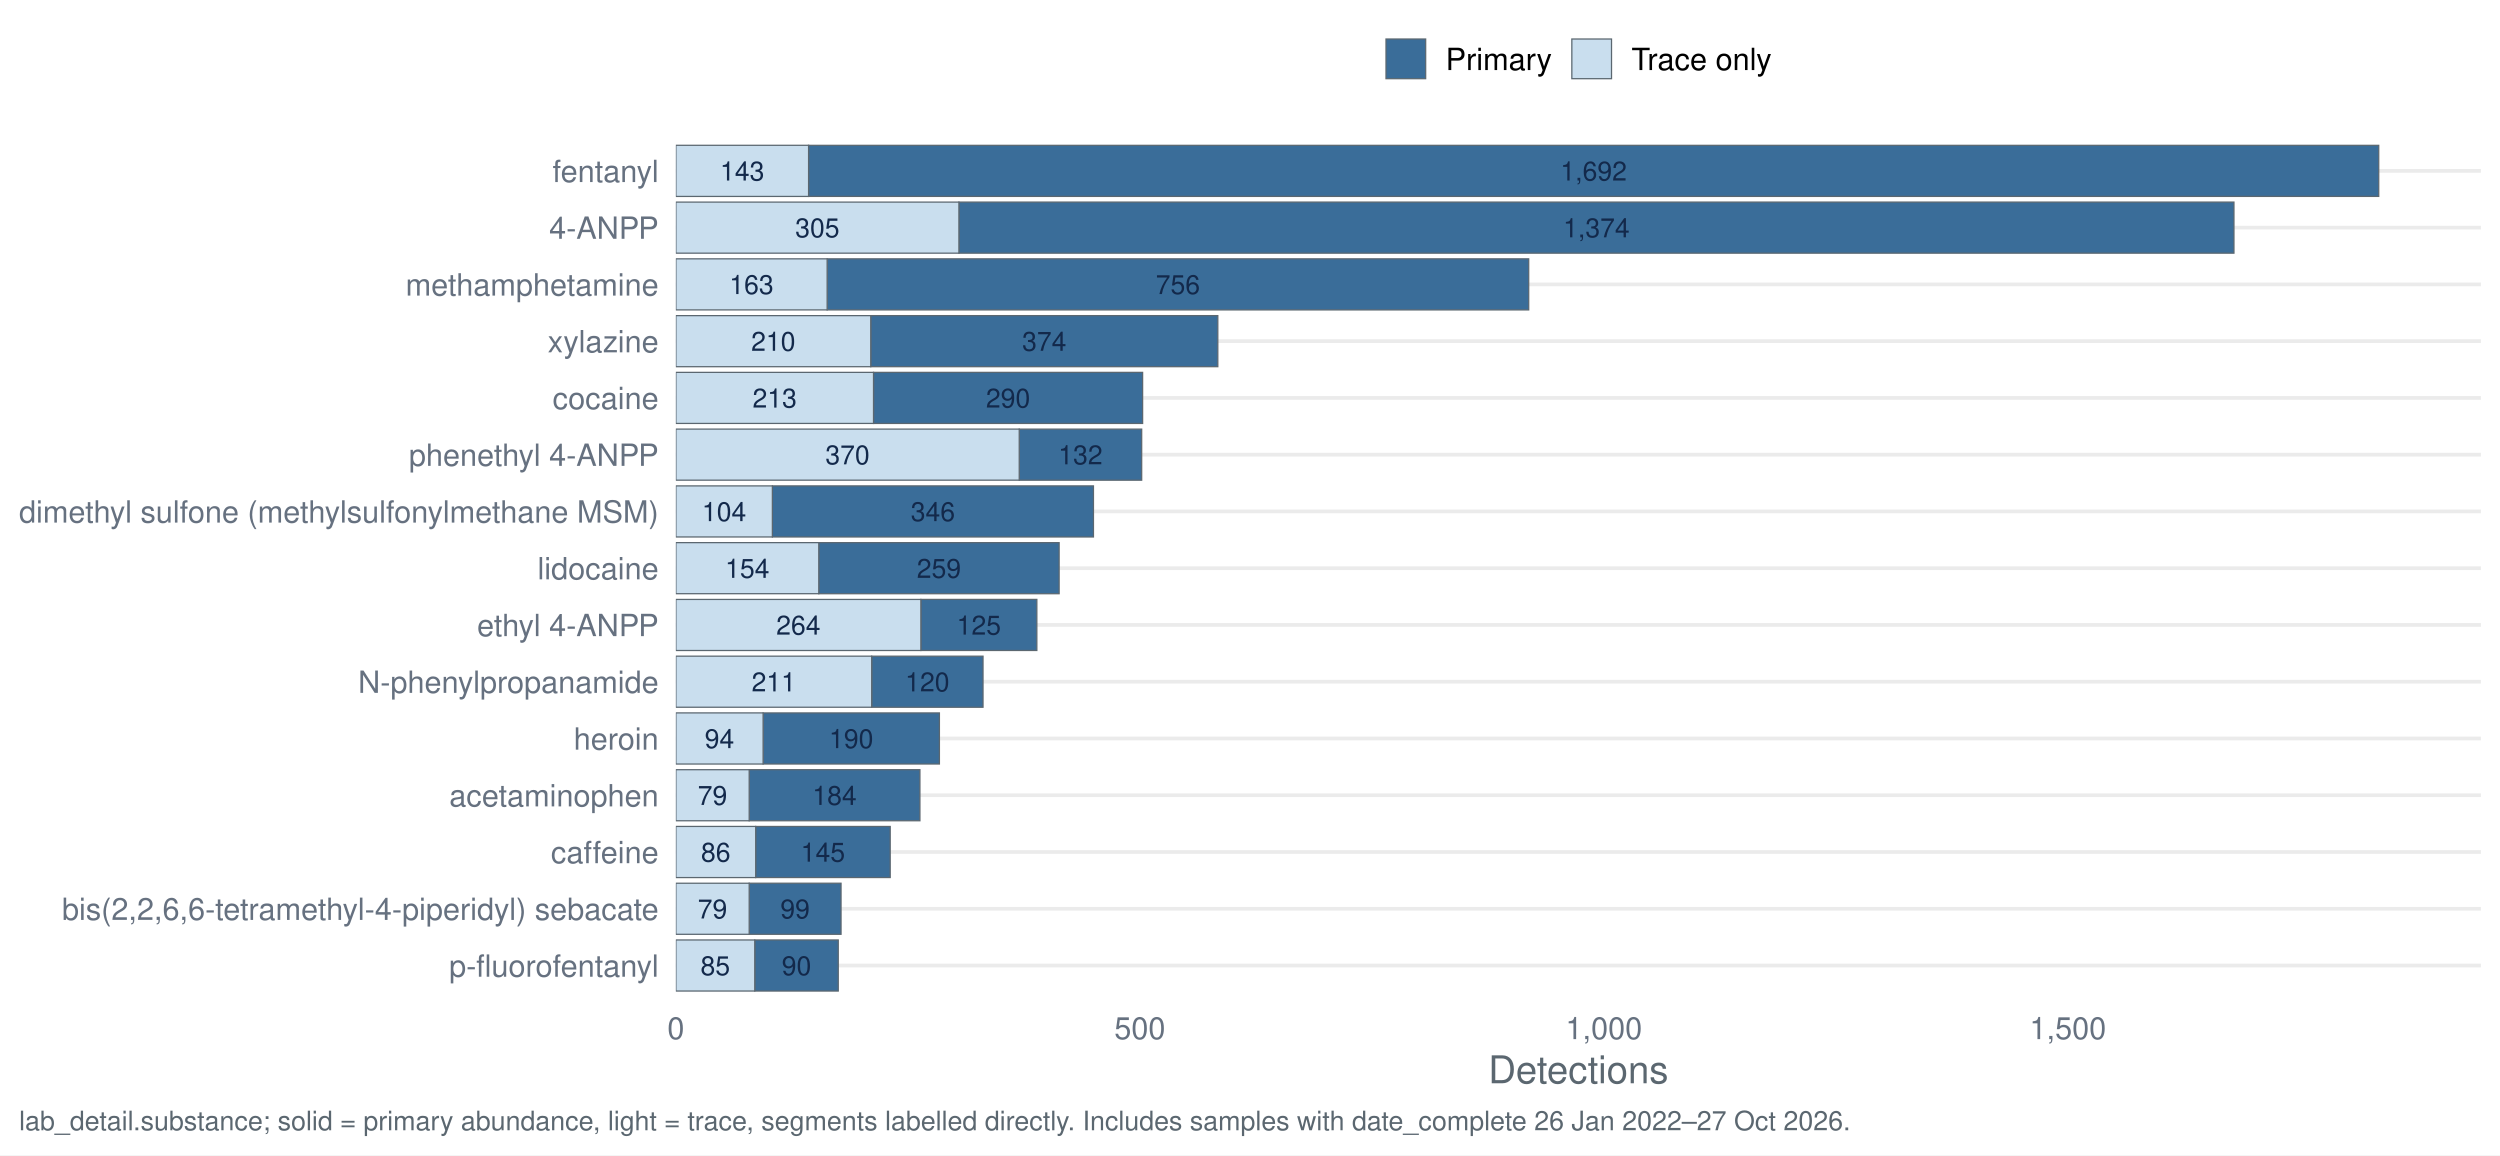
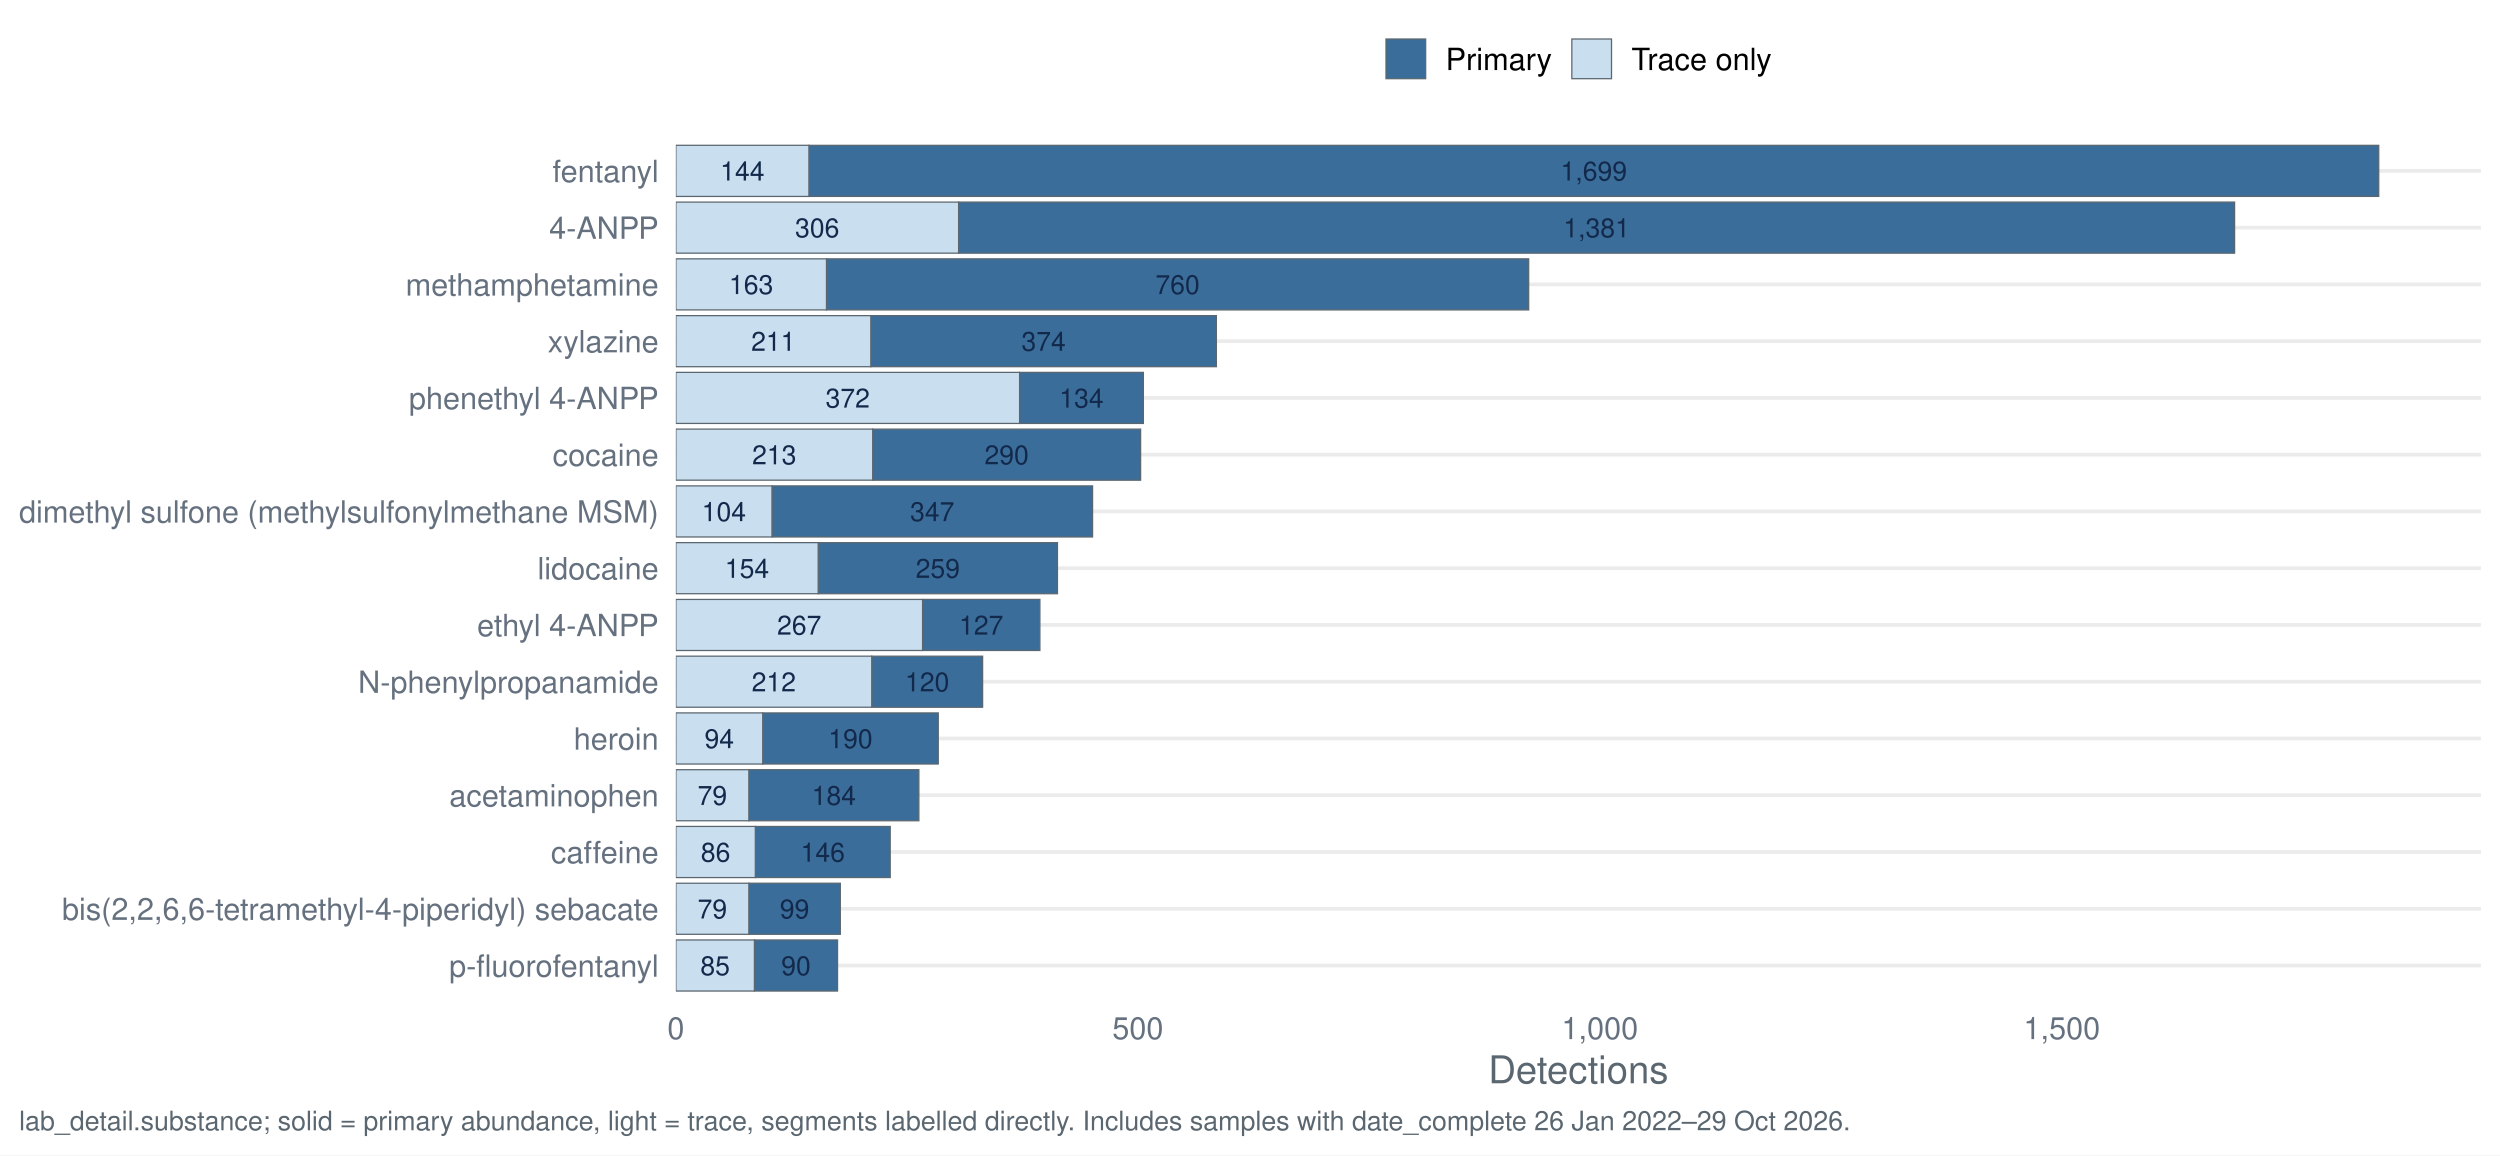
<svg xmlns="http://www.w3.org/2000/svg" width="1044.00pt" height="482.40pt" viewBox="0 0 1044.00 482.40">
  <g class="svglite">
    <defs>
      <style type="text/css">
    .svglite line, .svglite polyline, .svglite polygon, .svglite path, .svglite rect, .svglite circle {
      fill: none;
      stroke: #000000;
      stroke-linecap: round;
      stroke-linejoin: round;
      stroke-miterlimit: 10.00;
    }
    .svglite text {
      white-space: pre;
    }
    .svglite g.glyphgroup path {
      fill: inherit;
      stroke: none;
    }
  </style>
    </defs>
    <rect width="100%" height="100%" style="stroke: none; fill: #FFFFFF;" />
    <defs>
      <clipPath id="cpMC4wMHwxMDQ0LjAwfDAuMDB8NDgyLjQw">
        <rect x="0.00" y="0.00" width="1044.00" height="482.40" />
      </clipPath>
    </defs>
    <g clip-path="url(#cpMC4wMHwxMDQ0LjAwfDAuMDB8NDgyLjQw)">
      <rect x="0" y="0.00" width="1044.00" height="482.40" style="stroke-width: 1.55; stroke: none; fill: #FFFFFF;" />
    </g>
    <defs>
      <clipPath id="cpMjgyLjI0fDEwMzYuMDN8NTcuMTN8NDE3LjQy">
        <rect x="282.24" y="57.13" width="753.79" height="360.29" />
      </clipPath>
    </defs>
    <g clip-path="url(#cpMjgyLjI0fDEwMzYuMDN8NTcuMTN8NDE3LjQy)">
      <polyline points="282.24,403.20 1036.03,403.20 " style="stroke-width: 1.55; stroke: #EBEBEB; stroke-linecap: butt;" />
      <polyline points="282.24,379.50 1036.03,379.50 " style="stroke-width: 1.55; stroke: #EBEBEB; stroke-linecap: butt;" />
      <polyline points="282.24,355.79 1036.03,355.79 " style="stroke-width: 1.55; stroke: #EBEBEB; stroke-linecap: butt;" />
      <polyline points="282.24,332.09 1036.03,332.09 " style="stroke-width: 1.55; stroke: #EBEBEB; stroke-linecap: butt;" />
      <polyline points="282.24,308.39 1036.03,308.39 " style="stroke-width: 1.55; stroke: #EBEBEB; stroke-linecap: butt;" />
      <polyline points="282.24,284.68 1036.03,284.68 " style="stroke-width: 1.55; stroke: #EBEBEB; stroke-linecap: butt;" />
      <polyline points="282.24,260.98 1036.03,260.98 " style="stroke-width: 1.55; stroke: #EBEBEB; stroke-linecap: butt;" />
      <polyline points="282.24,237.28 1036.03,237.28 " style="stroke-width: 1.55; stroke: #EBEBEB; stroke-linecap: butt;" />
      <polyline points="282.24,213.57 1036.03,213.57 " style="stroke-width: 1.55; stroke: #EBEBEB; stroke-linecap: butt;" />
      <polyline points="282.24,189.87 1036.03,189.87 " style="stroke-width: 1.55; stroke: #EBEBEB; stroke-linecap: butt;" />
      <polyline points="282.24,166.17 1036.03,166.17 " style="stroke-width: 1.55; stroke: #EBEBEB; stroke-linecap: butt;" />
      <polyline points="282.24,142.46 1036.03,142.46 " style="stroke-width: 1.55; stroke: #EBEBEB; stroke-linecap: butt;" />
      <polyline points="282.24,118.76 1036.03,118.76 " style="stroke-width: 1.55; stroke: #EBEBEB; stroke-linecap: butt;" />
      <polyline points="282.24,95.06 1036.03,95.06 " style="stroke-width: 1.55; stroke: #EBEBEB; stroke-linecap: butt;" />
      <polyline points="282.24,71.35 1036.03,71.35 " style="stroke-width: 1.55; stroke: #EBEBEB; stroke-linecap: butt;" />
-       <rect x="400.43" y="84.39" width="532.47" height="21.33" style="stroke-width: 0.53; stroke: #5B6770; stroke-linecap: butt; stroke-linejoin: miter; fill: #3A6D99;" />
-       <rect x="282.24" y="84.39" width="118.20" height="21.33" style="stroke-width: 0.53; stroke: #5B6770; stroke-linecap: butt; stroke-linejoin: miter; fill: #C9DEEE;" />
-       <rect x="364.01" y="274.02" width="46.50" height="21.33" style="stroke-width: 0.53; stroke: #5B6770; stroke-linecap: butt; stroke-linejoin: miter; fill: #3A6D99;" />
-       <rect x="282.24" y="274.02" width="81.77" height="21.33" style="stroke-width: 0.53; stroke: #5B6770; stroke-linecap: butt; stroke-linejoin: miter; fill: #C9DEEE;" />
-       <rect x="312.85" y="321.42" width="71.31" height="21.33" style="stroke-width: 0.53; stroke: #5B6770; stroke-linecap: butt; stroke-linejoin: miter; fill: #3A6D99;" />
-       <rect x="282.24" y="321.42" width="30.62" height="21.33" style="stroke-width: 0.53; stroke: #5B6770; stroke-linecap: butt; stroke-linejoin: miter; fill: #C9DEEE;" />
-       <rect x="312.85" y="368.83" width="38.37" height="21.33" style="stroke-width: 0.53; stroke: #5B6770; stroke-linecap: butt; stroke-linejoin: miter; fill: #3A6D99;" />
-       <rect x="282.24" y="368.83" width="30.62" height="21.33" style="stroke-width: 0.53; stroke: #5B6770; stroke-linecap: butt; stroke-linejoin: miter; fill: #C9DEEE;" />
-       <rect x="315.56" y="345.13" width="56.19" height="21.33" style="stroke-width: 0.53; stroke: #5B6770; stroke-linecap: butt; stroke-linejoin: miter; fill: #3A6D99;" />
-       <rect x="282.24" y="345.13" width="33.33" height="21.33" style="stroke-width: 0.53; stroke: #5B6770; stroke-linecap: butt; stroke-linejoin: miter; fill: #C9DEEE;" />
-       <rect x="364.78" y="155.50" width="112.38" height="21.33" style="stroke-width: 0.53; stroke: #5B6770; stroke-linecap: butt; stroke-linejoin: miter; fill: #3A6D99;" />
-       <rect x="282.24" y="155.50" width="82.54" height="21.33" style="stroke-width: 0.53; stroke: #5B6770; stroke-linecap: butt; stroke-linejoin: miter; fill: #C9DEEE;" />
-       <rect x="322.54" y="202.91" width="134.09" height="21.33" style="stroke-width: 0.53; stroke: #5B6770; stroke-linecap: butt; stroke-linejoin: miter; fill: #3A6D99;" />
-       <rect x="282.24" y="202.91" width="40.30" height="21.33" style="stroke-width: 0.53; stroke: #5B6770; stroke-linecap: butt; stroke-linejoin: miter; fill: #C9DEEE;" />
-       <rect x="384.55" y="250.31" width="48.44" height="21.33" style="stroke-width: 0.53; stroke: #5B6770; stroke-linecap: butt; stroke-linejoin: miter; fill: #3A6D99;" />
-       <rect x="282.24" y="250.31" width="102.31" height="21.33" style="stroke-width: 0.53; stroke: #5B6770; stroke-linecap: butt; stroke-linejoin: miter; fill: #C9DEEE;" />
-       <rect x="337.65" y="60.69" width="655.71" height="21.33" style="stroke-width: 0.53; stroke: #5B6770; stroke-linecap: butt; stroke-linejoin: miter; fill: #3A6D99;" />
-       <rect x="282.24" y="60.69" width="55.42" height="21.33" style="stroke-width: 0.53; stroke: #5B6770; stroke-linecap: butt; stroke-linejoin: miter; fill: #C9DEEE;" />
-       <rect x="318.67" y="297.72" width="73.63" height="21.33" style="stroke-width: 0.53; stroke: #5B6770; stroke-linecap: butt; stroke-linejoin: miter; fill: #3A6D99;" />
-       <rect x="282.24" y="297.72" width="36.43" height="21.33" style="stroke-width: 0.53; stroke: #5B6770; stroke-linecap: butt; stroke-linejoin: miter; fill: #C9DEEE;" />
-       <rect x="341.92" y="226.61" width="100.37" height="21.33" style="stroke-width: 0.53; stroke: #5B6770; stroke-linecap: butt; stroke-linejoin: miter; fill: #3A6D99;" />
-       <rect x="282.24" y="226.61" width="59.68" height="21.33" style="stroke-width: 0.53; stroke: #5B6770; stroke-linecap: butt; stroke-linejoin: miter; fill: #C9DEEE;" />
-       <rect x="345.41" y="108.09" width="292.98" height="21.33" style="stroke-width: 0.53; stroke: #5B6770; stroke-linecap: butt; stroke-linejoin: miter; fill: #3A6D99;" />
-       <rect x="282.24" y="108.09" width="63.17" height="21.33" style="stroke-width: 0.53; stroke: #5B6770; stroke-linecap: butt; stroke-linejoin: miter; fill: #C9DEEE;" />
-       <rect x="315.18" y="392.53" width="34.88" height="21.33" style="stroke-width: 0.53; stroke: #5B6770; stroke-linecap: butt; stroke-linejoin: miter; fill: #3A6D99;" />
-       <rect x="282.24" y="392.53" width="32.94" height="21.33" style="stroke-width: 0.53; stroke: #5B6770; stroke-linecap: butt; stroke-linejoin: miter; fill: #C9DEEE;" />
-       <rect x="425.62" y="179.20" width="51.15" height="21.33" style="stroke-width: 0.53; stroke: #5B6770; stroke-linecap: butt; stroke-linejoin: miter; fill: #3A6D99;" />
-       <rect x="282.24" y="179.20" width="143.39" height="21.33" style="stroke-width: 0.53; stroke: #5B6770; stroke-linecap: butt; stroke-linejoin: miter; fill: #C9DEEE;" />
-       <rect x="363.62" y="131.80" width="144.94" height="21.33" style="stroke-width: 0.53; stroke: #5B6770; stroke-linecap: butt; stroke-linejoin: miter; fill: #3A6D99;" />
-       <rect x="282.24" y="131.80" width="81.38" height="21.33" style="stroke-width: 0.53; stroke: #5B6770; stroke-linecap: butt; stroke-linejoin: miter; fill: #C9DEEE;" />
-       <text x="666.67" y="99.10" text-anchor="middle" style="font-size: 11.10px;fill: #13294B; font-family: &quot;Nimbus Sans&quot;;" textLength="27.77px" lengthAdjust="spacingAndGlyphs">1,374</text>
-       <text x="341.34" y="99.10" text-anchor="middle" style="font-size: 11.10px;fill: #13294B; font-family: &quot;Nimbus Sans&quot;;" textLength="18.52px" lengthAdjust="spacingAndGlyphs">305</text>
-       <text x="387.26" y="288.73" text-anchor="middle" style="font-size: 11.10px;fill: #13294B; font-family: &quot;Nimbus Sans&quot;;" textLength="18.52px" lengthAdjust="spacingAndGlyphs">120</text>
-       <text x="323.12" y="288.73" text-anchor="middle" style="font-size: 11.10px;fill: #13294B; font-family: &quot;Nimbus Sans&quot;;" textLength="18.52px" lengthAdjust="spacingAndGlyphs">211</text>
-       <text x="348.51" y="336.13" text-anchor="middle" style="font-size: 11.10px;fill: #13294B; font-family: &quot;Nimbus Sans&quot;;" textLength="18.52px" lengthAdjust="spacingAndGlyphs">184</text>
-       <text x="297.54" y="336.13" text-anchor="middle" style="font-size: 11.10px;fill: #13294B; font-family: &quot;Nimbus Sans&quot;;" textLength="12.34px" lengthAdjust="spacingAndGlyphs">79</text>
-       <text x="332.04" y="383.54" text-anchor="middle" style="font-size: 11.10px;fill: #13294B; font-family: &quot;Nimbus Sans&quot;;" textLength="12.34px" lengthAdjust="spacingAndGlyphs">99</text>
-       <text x="297.54" y="383.54" text-anchor="middle" style="font-size: 11.10px;fill: #13294B; font-family: &quot;Nimbus Sans&quot;;" textLength="12.34px" lengthAdjust="spacingAndGlyphs">79</text>
-       <text x="343.66" y="359.84" text-anchor="middle" style="font-size: 11.10px;fill: #13294B; font-family: &quot;Nimbus Sans&quot;;" textLength="18.52px" lengthAdjust="spacingAndGlyphs">145</text>
-       <text x="298.90" y="359.84" text-anchor="middle" style="font-size: 11.10px;fill: #13294B; font-family: &quot;Nimbus Sans&quot;;" textLength="12.34px" lengthAdjust="spacingAndGlyphs">86</text>
-       <text x="420.97" y="170.21" text-anchor="middle" style="font-size: 11.10px;fill: #13294B; font-family: &quot;Nimbus Sans&quot;;" textLength="18.52px" lengthAdjust="spacingAndGlyphs">290</text>
-       <text x="323.51" y="170.21" text-anchor="middle" style="font-size: 11.10px;fill: #13294B; font-family: &quot;Nimbus Sans&quot;;" textLength="18.52px" lengthAdjust="spacingAndGlyphs">213</text>
-       <text x="389.58" y="217.62" text-anchor="middle" style="font-size: 11.10px;fill: #13294B; font-family: &quot;Nimbus Sans&quot;;" textLength="18.52px" lengthAdjust="spacingAndGlyphs">346</text>
-       <text x="302.39" y="217.62" text-anchor="middle" style="font-size: 11.10px;fill: #13294B; font-family: &quot;Nimbus Sans&quot;;" textLength="18.52px" lengthAdjust="spacingAndGlyphs">104</text>
-       <text x="408.77" y="265.02" text-anchor="middle" style="font-size: 11.10px;fill: #13294B; font-family: &quot;Nimbus Sans&quot;;" textLength="18.52px" lengthAdjust="spacingAndGlyphs">125</text>
-       <text x="333.39" y="265.02" text-anchor="middle" style="font-size: 11.10px;fill: #13294B; font-family: &quot;Nimbus Sans&quot;;" textLength="18.52px" lengthAdjust="spacingAndGlyphs">264</text>
-       <text x="665.51" y="75.40" text-anchor="middle" style="font-size: 11.10px;fill: #13294B; font-family: &quot;Nimbus Sans&quot;;" textLength="27.77px" lengthAdjust="spacingAndGlyphs">1,692</text>
-       <text x="309.95" y="75.40" text-anchor="middle" style="font-size: 11.10px;fill: #13294B; font-family: &quot;Nimbus Sans&quot;;" textLength="18.52px" lengthAdjust="spacingAndGlyphs">143</text>
-       <text x="355.48" y="312.43" text-anchor="middle" style="font-size: 11.10px;fill: #13294B; font-family: &quot;Nimbus Sans&quot;;" textLength="18.52px" lengthAdjust="spacingAndGlyphs">190</text>
-       <text x="300.45" y="312.43" text-anchor="middle" style="font-size: 11.10px;fill: #13294B; font-family: &quot;Nimbus Sans&quot;;" textLength="12.34px" lengthAdjust="spacingAndGlyphs">94</text>
-       <text x="392.10" y="241.32" text-anchor="middle" style="font-size: 11.10px;fill: #13294B; font-family: &quot;Nimbus Sans&quot;;" textLength="18.52px" lengthAdjust="spacingAndGlyphs">259</text>
-       <text x="312.08" y="241.32" text-anchor="middle" style="font-size: 11.10px;fill: #13294B; font-family: &quot;Nimbus Sans&quot;;" textLength="18.52px" lengthAdjust="spacingAndGlyphs">154</text>
-       <text x="491.89" y="122.80" text-anchor="middle" style="font-size: 11.10px;fill: #13294B; font-family: &quot;Nimbus Sans&quot;;" textLength="18.52px" lengthAdjust="spacingAndGlyphs">756</text>
-       <text x="313.82" y="122.80" text-anchor="middle" style="font-size: 11.10px;fill: #13294B; font-family: &quot;Nimbus Sans&quot;;" textLength="18.52px" lengthAdjust="spacingAndGlyphs">163</text>
-       <text x="332.62" y="407.24" text-anchor="middle" style="font-size: 11.10px;fill: #13294B; font-family: &quot;Nimbus Sans&quot;;" textLength="12.34px" lengthAdjust="spacingAndGlyphs">90</text>
-       <text x="298.71" y="407.24" text-anchor="middle" style="font-size: 11.10px;fill: #13294B; font-family: &quot;Nimbus Sans&quot;;" textLength="12.34px" lengthAdjust="spacingAndGlyphs">85</text>
-       <text x="451.20" y="193.91" text-anchor="middle" style="font-size: 11.10px;fill: #13294B; font-family: &quot;Nimbus Sans&quot;;" textLength="18.52px" lengthAdjust="spacingAndGlyphs">132</text>
-       <text x="353.93" y="193.91" text-anchor="middle" style="font-size: 11.10px;fill: #13294B; font-family: &quot;Nimbus Sans&quot;;" textLength="18.52px" lengthAdjust="spacingAndGlyphs">370</text>
-       <text x="436.09" y="146.51" text-anchor="middle" style="font-size: 11.10px;fill: #13294B; font-family: &quot;Nimbus Sans&quot;;" textLength="18.52px" lengthAdjust="spacingAndGlyphs">374</text>
-       <text x="322.93" y="146.51" text-anchor="middle" style="font-size: 11.10px;fill: #13294B; font-family: &quot;Nimbus Sans&quot;;" textLength="18.52px" lengthAdjust="spacingAndGlyphs">210</text>
+       <rect x="400.31" y="84.39" width="532.86" height="21.33" style="stroke-width: 0.53; stroke: #5B6770; stroke-linecap: butt; stroke-linejoin: miter; fill: #3A6D99;" />
+       <rect x="282.24" y="84.39" width="118.07" height="21.33" style="stroke-width: 0.53; stroke: #5B6770; stroke-linecap: butt; stroke-linejoin: miter; fill: #C9DEEE;" />
+       <rect x="364.04" y="274.02" width="46.30" height="21.33" style="stroke-width: 0.53; stroke: #5B6770; stroke-linecap: butt; stroke-linejoin: miter; fill: #3A6D99;" />
+       <rect x="282.24" y="274.02" width="81.80" height="21.33" style="stroke-width: 0.53; stroke: #5B6770; stroke-linecap: butt; stroke-linejoin: miter; fill: #C9DEEE;" />
+       <rect x="312.72" y="321.42" width="71.00" height="21.33" style="stroke-width: 0.53; stroke: #5B6770; stroke-linecap: butt; stroke-linejoin: miter; fill: #3A6D99;" />
+       <rect x="282.24" y="321.42" width="30.48" height="21.33" style="stroke-width: 0.53; stroke: #5B6770; stroke-linecap: butt; stroke-linejoin: miter; fill: #C9DEEE;" />
+       <rect x="312.72" y="368.83" width="38.20" height="21.33" style="stroke-width: 0.53; stroke: #5B6770; stroke-linecap: butt; stroke-linejoin: miter; fill: #3A6D99;" />
+       <rect x="282.24" y="368.83" width="30.48" height="21.33" style="stroke-width: 0.53; stroke: #5B6770; stroke-linecap: butt; stroke-linejoin: miter; fill: #C9DEEE;" />
+       <rect x="315.42" y="345.13" width="56.33" height="21.33" style="stroke-width: 0.53; stroke: #5B6770; stroke-linecap: butt; stroke-linejoin: miter; fill: #3A6D99;" />
+       <rect x="282.24" y="345.13" width="33.18" height="21.33" style="stroke-width: 0.53; stroke: #5B6770; stroke-linecap: butt; stroke-linejoin: miter; fill: #C9DEEE;" />
+       <rect x="364.42" y="179.20" width="111.90" height="21.33" style="stroke-width: 0.53; stroke: #5B6770; stroke-linecap: butt; stroke-linejoin: miter; fill: #3A6D99;" />
+       <rect x="282.24" y="179.20" width="82.19" height="21.33" style="stroke-width: 0.53; stroke: #5B6770; stroke-linecap: butt; stroke-linejoin: miter; fill: #C9DEEE;" />
+       <rect x="322.37" y="202.91" width="133.89" height="21.33" style="stroke-width: 0.53; stroke: #5B6770; stroke-linecap: butt; stroke-linejoin: miter; fill: #3A6D99;" />
+       <rect x="282.24" y="202.91" width="40.13" height="21.33" style="stroke-width: 0.53; stroke: #5B6770; stroke-linecap: butt; stroke-linejoin: miter; fill: #C9DEEE;" />
+       <rect x="385.26" y="250.31" width="49.00" height="21.33" style="stroke-width: 0.53; stroke: #5B6770; stroke-linecap: butt; stroke-linejoin: miter; fill: #3A6D99;" />
+       <rect x="282.24" y="250.31" width="103.02" height="21.33" style="stroke-width: 0.53; stroke: #5B6770; stroke-linecap: butt; stroke-linejoin: miter; fill: #C9DEEE;" />
+       <rect x="337.80" y="60.69" width="655.56" height="21.33" style="stroke-width: 0.53; stroke: #5B6770; stroke-linecap: butt; stroke-linejoin: miter; fill: #3A6D99;" />
+       <rect x="282.24" y="60.69" width="55.56" height="21.33" style="stroke-width: 0.53; stroke: #5B6770; stroke-linecap: butt; stroke-linejoin: miter; fill: #C9DEEE;" />
+       <rect x="318.51" y="297.72" width="73.31" height="21.33" style="stroke-width: 0.53; stroke: #5B6770; stroke-linecap: butt; stroke-linejoin: miter; fill: #3A6D99;" />
+       <rect x="282.24" y="297.72" width="36.27" height="21.33" style="stroke-width: 0.53; stroke: #5B6770; stroke-linecap: butt; stroke-linejoin: miter; fill: #C9DEEE;" />
+       <rect x="341.66" y="226.61" width="99.94" height="21.33" style="stroke-width: 0.53; stroke: #5B6770; stroke-linecap: butt; stroke-linejoin: miter; fill: #3A6D99;" />
+       <rect x="282.24" y="226.61" width="59.42" height="21.33" style="stroke-width: 0.53; stroke: #5B6770; stroke-linecap: butt; stroke-linejoin: miter; fill: #C9DEEE;" />
+       <rect x="345.13" y="108.09" width="293.25" height="21.33" style="stroke-width: 0.53; stroke: #5B6770; stroke-linecap: butt; stroke-linejoin: miter; fill: #3A6D99;" />
+       <rect x="282.24" y="108.09" width="62.89" height="21.33" style="stroke-width: 0.53; stroke: #5B6770; stroke-linecap: butt; stroke-linejoin: miter; fill: #C9DEEE;" />
+       <rect x="315.03" y="392.53" width="34.73" height="21.33" style="stroke-width: 0.53; stroke: #5B6770; stroke-linecap: butt; stroke-linejoin: miter; fill: #3A6D99;" />
+       <rect x="282.24" y="392.53" width="32.80" height="21.33" style="stroke-width: 0.53; stroke: #5B6770; stroke-linecap: butt; stroke-linejoin: miter; fill: #C9DEEE;" />
+       <rect x="425.77" y="155.50" width="51.70" height="21.33" style="stroke-width: 0.53; stroke: #5B6770; stroke-linecap: butt; stroke-linejoin: miter; fill: #3A6D99;" />
+       <rect x="282.24" y="155.50" width="143.54" height="21.33" style="stroke-width: 0.53; stroke: #5B6770; stroke-linecap: butt; stroke-linejoin: miter; fill: #C9DEEE;" />
+       <rect x="363.65" y="131.80" width="144.31" height="21.33" style="stroke-width: 0.53; stroke: #5B6770; stroke-linecap: butt; stroke-linejoin: miter; fill: #3A6D99;" />
+       <rect x="282.24" y="131.80" width="81.41" height="21.33" style="stroke-width: 0.53; stroke: #5B6770; stroke-linecap: butt; stroke-linejoin: miter; fill: #C9DEEE;" />
+       <text x="666.74" y="99.10" text-anchor="middle" style="font-size: 11.10px;fill: #13294B; font-family: &quot;Nimbus Sans&quot;;" textLength="27.77px" lengthAdjust="spacingAndGlyphs">1,381</text>
+       <text x="341.27" y="99.10" text-anchor="middle" style="font-size: 11.10px;fill: #13294B; font-family: &quot;Nimbus Sans&quot;;" textLength="18.52px" lengthAdjust="spacingAndGlyphs">306</text>
+       <text x="387.19" y="288.73" text-anchor="middle" style="font-size: 11.10px;fill: #13294B; font-family: &quot;Nimbus Sans&quot;;" textLength="18.52px" lengthAdjust="spacingAndGlyphs">120</text>
+       <text x="323.14" y="288.73" text-anchor="middle" style="font-size: 11.10px;fill: #13294B; font-family: &quot;Nimbus Sans&quot;;" textLength="18.52px" lengthAdjust="spacingAndGlyphs">212</text>
+       <text x="348.22" y="336.13" text-anchor="middle" style="font-size: 11.10px;fill: #13294B; font-family: &quot;Nimbus Sans&quot;;" textLength="18.52px" lengthAdjust="spacingAndGlyphs">184</text>
+       <text x="297.48" y="336.13" text-anchor="middle" style="font-size: 11.10px;fill: #13294B; font-family: &quot;Nimbus Sans&quot;;" textLength="12.34px" lengthAdjust="spacingAndGlyphs">79</text>
+       <text x="331.82" y="383.54" text-anchor="middle" style="font-size: 11.10px;fill: #13294B; font-family: &quot;Nimbus Sans&quot;;" textLength="12.34px" lengthAdjust="spacingAndGlyphs">99</text>
+       <text x="297.48" y="383.54" text-anchor="middle" style="font-size: 11.10px;fill: #13294B; font-family: &quot;Nimbus Sans&quot;;" textLength="12.34px" lengthAdjust="spacingAndGlyphs">79</text>
+       <text x="343.59" y="359.84" text-anchor="middle" style="font-size: 11.10px;fill: #13294B; font-family: &quot;Nimbus Sans&quot;;" textLength="18.52px" lengthAdjust="spacingAndGlyphs">146</text>
+       <text x="298.83" y="359.84" text-anchor="middle" style="font-size: 11.10px;fill: #13294B; font-family: &quot;Nimbus Sans&quot;;" textLength="12.34px" lengthAdjust="spacingAndGlyphs">86</text>
+       <text x="420.37" y="193.91" text-anchor="middle" style="font-size: 11.10px;fill: #13294B; font-family: &quot;Nimbus Sans&quot;;" textLength="18.52px" lengthAdjust="spacingAndGlyphs">290</text>
+       <text x="323.33" y="193.91" text-anchor="middle" style="font-size: 11.10px;fill: #13294B; font-family: &quot;Nimbus Sans&quot;;" textLength="18.52px" lengthAdjust="spacingAndGlyphs">213</text>
+       <text x="389.31" y="217.62" text-anchor="middle" style="font-size: 11.10px;fill: #13294B; font-family: &quot;Nimbus Sans&quot;;" textLength="18.52px" lengthAdjust="spacingAndGlyphs">347</text>
+       <text x="302.30" y="217.62" text-anchor="middle" style="font-size: 11.10px;fill: #13294B; font-family: &quot;Nimbus Sans&quot;;" textLength="18.52px" lengthAdjust="spacingAndGlyphs">104</text>
+       <text x="409.76" y="265.02" text-anchor="middle" style="font-size: 11.10px;fill: #13294B; font-family: &quot;Nimbus Sans&quot;;" textLength="18.52px" lengthAdjust="spacingAndGlyphs">127</text>
+       <text x="333.75" y="265.02" text-anchor="middle" style="font-size: 11.10px;fill: #13294B; font-family: &quot;Nimbus Sans&quot;;" textLength="18.52px" lengthAdjust="spacingAndGlyphs">267</text>
+       <text x="665.58" y="75.40" text-anchor="middle" style="font-size: 11.10px;fill: #13294B; font-family: &quot;Nimbus Sans&quot;;" textLength="27.77px" lengthAdjust="spacingAndGlyphs">1,699</text>
+       <text x="310.02" y="75.40" text-anchor="middle" style="font-size: 11.10px;fill: #13294B; font-family: &quot;Nimbus Sans&quot;;" textLength="18.52px" lengthAdjust="spacingAndGlyphs">144</text>
+       <text x="355.16" y="312.43" text-anchor="middle" style="font-size: 11.10px;fill: #13294B; font-family: &quot;Nimbus Sans&quot;;" textLength="18.52px" lengthAdjust="spacingAndGlyphs">190</text>
+       <text x="300.37" y="312.43" text-anchor="middle" style="font-size: 11.10px;fill: #13294B; font-family: &quot;Nimbus Sans&quot;;" textLength="12.34px" lengthAdjust="spacingAndGlyphs">94</text>
+       <text x="391.63" y="241.32" text-anchor="middle" style="font-size: 11.10px;fill: #13294B; font-family: &quot;Nimbus Sans&quot;;" textLength="18.52px" lengthAdjust="spacingAndGlyphs">259</text>
+       <text x="311.95" y="241.32" text-anchor="middle" style="font-size: 11.10px;fill: #13294B; font-family: &quot;Nimbus Sans&quot;;" textLength="18.52px" lengthAdjust="spacingAndGlyphs">154</text>
+       <text x="491.75" y="122.80" text-anchor="middle" style="font-size: 11.10px;fill: #13294B; font-family: &quot;Nimbus Sans&quot;;" textLength="18.52px" lengthAdjust="spacingAndGlyphs">760</text>
+       <text x="313.68" y="122.80" text-anchor="middle" style="font-size: 11.10px;fill: #13294B; font-family: &quot;Nimbus Sans&quot;;" textLength="18.52px" lengthAdjust="spacingAndGlyphs">163</text>
+       <text x="332.40" y="407.24" text-anchor="middle" style="font-size: 11.10px;fill: #13294B; font-family: &quot;Nimbus Sans&quot;;" textLength="12.34px" lengthAdjust="spacingAndGlyphs">90</text>
+       <text x="298.64" y="407.24" text-anchor="middle" style="font-size: 11.10px;fill: #13294B; font-family: &quot;Nimbus Sans&quot;;" textLength="12.34px" lengthAdjust="spacingAndGlyphs">85</text>
+       <text x="451.63" y="170.21" text-anchor="middle" style="font-size: 11.10px;fill: #13294B; font-family: &quot;Nimbus Sans&quot;;" textLength="18.52px" lengthAdjust="spacingAndGlyphs">134</text>
+       <text x="354.01" y="170.21" text-anchor="middle" style="font-size: 11.10px;fill: #13294B; font-family: &quot;Nimbus Sans&quot;;" textLength="18.52px" lengthAdjust="spacingAndGlyphs">372</text>
+       <text x="435.81" y="146.51" text-anchor="middle" style="font-size: 11.10px;fill: #13294B; font-family: &quot;Nimbus Sans&quot;;" textLength="18.52px" lengthAdjust="spacingAndGlyphs">374</text>
+       <text x="322.94" y="146.51" text-anchor="middle" style="font-size: 11.10px;fill: #13294B; font-family: &quot;Nimbus Sans&quot;;" textLength="18.52px" lengthAdjust="spacingAndGlyphs">211</text>
    </g>
    <g clip-path="url(#cpMC4wMHwxMDQ0LjAwfDAuMDB8NDgyLjQw)">
      <text x="275.06" y="407.87" text-anchor="end" style="font-size: 12.80px;fill: #667180; font-family: &quot;Nimbus Sans&quot;;" textLength="87.61px" lengthAdjust="spacingAndGlyphs">p-fluorofentanyl</text>
      <text x="275.06" y="384.16" text-anchor="end" style="font-size: 12.80px;fill: #667180; font-family: &quot;Nimbus Sans&quot;;" textLength="249.19px" lengthAdjust="spacingAndGlyphs">bis(2,2,6,6-tetramethyl-4-piperidyl) sebacate</text>
      <text x="275.06" y="360.46" text-anchor="end" style="font-size: 12.80px;fill: #667180; font-family: &quot;Nimbus Sans&quot;;" textLength="44.89px" lengthAdjust="spacingAndGlyphs">caffeine</text>
      <text x="275.06" y="336.76" text-anchor="end" style="font-size: 12.80px;fill: #667180; font-family: &quot;Nimbus Sans&quot;;" textLength="87.39px" lengthAdjust="spacingAndGlyphs">acetaminophen</text>
      <text x="275.06" y="313.05" text-anchor="end" style="font-size: 12.80px;fill: #667180; font-family: &quot;Nimbus Sans&quot;;" textLength="35.47px" lengthAdjust="spacingAndGlyphs">heroin</text>
      <text x="275.06" y="289.35" text-anchor="end" style="font-size: 12.80px;fill: #667180; font-family: &quot;Nimbus Sans&quot;;" textLength="125.45px" lengthAdjust="spacingAndGlyphs">N-phenylpropanamide</text>
      <text x="275.06" y="265.65" text-anchor="end" style="font-size: 12.80px;fill: #667180; font-family: &quot;Nimbus Sans&quot;;" textLength="75.83px" lengthAdjust="spacingAndGlyphs">ethyl 4-ANPP</text>
      <text x="275.06" y="241.94" text-anchor="end" style="font-size: 12.80px;fill: #667180; font-family: &quot;Nimbus Sans&quot;;" textLength="50.58px" lengthAdjust="spacingAndGlyphs">lidocaine</text>
      <text x="275.06" y="218.24" text-anchor="end" style="font-size: 12.80px;fill: #667180; font-family: &quot;Nimbus Sans&quot;;" textLength="267.09px" lengthAdjust="spacingAndGlyphs">dimethyl sulfone (methylsulfonylmethane MSM)</text>
-       <text x="275.06" y="194.54" text-anchor="end" style="font-size: 12.80px;fill: #667180; font-family: &quot;Nimbus Sans&quot;;" textLength="104.27px" lengthAdjust="spacingAndGlyphs">phenethyl 4-ANPP</text>
-       <text x="275.06" y="170.83" text-anchor="end" style="font-size: 12.80px;fill: #667180; font-family: &quot;Nimbus Sans&quot;;" textLength="44.30px" lengthAdjust="spacingAndGlyphs">cocaine</text>
+       <text x="275.06" y="194.54" text-anchor="end" style="font-size: 12.80px;fill: #667180; font-family: &quot;Nimbus Sans&quot;;" textLength="44.30px" lengthAdjust="spacingAndGlyphs">cocaine</text>
+       <text x="275.06" y="170.83" text-anchor="end" style="font-size: 12.80px;fill: #667180; font-family: &quot;Nimbus Sans&quot;;" textLength="104.27px" lengthAdjust="spacingAndGlyphs">phenethyl 4-ANPP</text>
      <text x="275.06" y="147.13" text-anchor="end" style="font-size: 12.80px;fill: #667180; font-family: &quot;Nimbus Sans&quot;;" textLength="46.34px" lengthAdjust="spacingAndGlyphs">xylazine</text>
      <text x="275.06" y="123.43" text-anchor="end" style="font-size: 12.80px;fill: #667180; font-family: &quot;Nimbus Sans&quot;;" textLength="105.61px" lengthAdjust="spacingAndGlyphs">methamphetamine</text>
      <text x="275.06" y="99.72" text-anchor="end" style="font-size: 12.80px;fill: #667180; font-family: &quot;Nimbus Sans&quot;;" textLength="45.72px" lengthAdjust="spacingAndGlyphs">4-ANPP</text>
      <text x="275.06" y="76.02" text-anchor="end" style="font-size: 12.80px;fill: #667180; font-family: &quot;Nimbus Sans&quot;;" textLength="44.31px" lengthAdjust="spacingAndGlyphs">fentanyl</text>
      <text x="282.24" y="433.93" text-anchor="middle" style="font-size: 12.80px;fill: #667180; font-family: &quot;Nimbus Sans&quot;;" textLength="7.11px" lengthAdjust="spacingAndGlyphs">0</text>
-       <text x="476.00" y="433.93" text-anchor="middle" style="font-size: 12.80px;fill: #667180; font-family: &quot;Nimbus Sans&quot;;" textLength="21.33px" lengthAdjust="spacingAndGlyphs">500</text>
-       <text x="669.77" y="433.93" text-anchor="middle" style="font-size: 12.80px;fill: #667180; font-family: &quot;Nimbus Sans&quot;;" textLength="32.00px" lengthAdjust="spacingAndGlyphs">1,000</text>
-       <text x="863.54" y="433.93" text-anchor="middle" style="font-size: 12.80px;fill: #667180; font-family: &quot;Nimbus Sans&quot;;" textLength="32.00px" lengthAdjust="spacingAndGlyphs">1,500</text>
+       <text x="475.16" y="433.93" text-anchor="middle" style="font-size: 12.80px;fill: #667180; font-family: &quot;Nimbus Sans&quot;;" textLength="21.33px" lengthAdjust="spacingAndGlyphs">500</text>
+       <text x="668.09" y="433.93" text-anchor="middle" style="font-size: 12.80px;fill: #667180; font-family: &quot;Nimbus Sans&quot;;" textLength="32.00px" lengthAdjust="spacingAndGlyphs">1,000</text>
+       <text x="861.02" y="433.93" text-anchor="middle" style="font-size: 12.80px;fill: #667180; font-family: &quot;Nimbus Sans&quot;;" textLength="32.00px" lengthAdjust="spacingAndGlyphs">1,500</text>
      <text x="659.13" y="452.37" text-anchor="middle" style="font-size: 16.00px;fill: #5B6770; font-family: &quot;Nimbus Sans&quot;;" textLength="75.20px" lengthAdjust="spacingAndGlyphs">Detections</text>
      <rect x="578.79" y="16.29" width="16.57" height="16.57" style="stroke-width: 0.53; stroke: #5B6770; stroke-linecap: butt; stroke-linejoin: miter; fill: #3A6D99;" />
      <rect x="656.40" y="16.29" width="16.57" height="16.57" style="stroke-width: 0.53; stroke: #5B6770; stroke-linecap: butt; stroke-linejoin: miter; fill: #C9DEEE;" />
      <text x="603.69" y="29.25" style="font-size: 12.80px; font-family: &quot;Nimbus Sans&quot;;" textLength="44.39px" lengthAdjust="spacingAndGlyphs">Primary</text>
      <text x="681.30" y="29.25" style="font-size: 12.80px; font-family: &quot;Nimbus Sans&quot;;" textLength="58.53px" lengthAdjust="spacingAndGlyphs">Trace only</text>
-       <text x="7.97" y="471.99" style="font-size: 11.20px;fill: #5B6770; font-family: &quot;Nimbus Sans&quot;;" textLength="763.80px" lengthAdjust="spacingAndGlyphs">lab_detail.substance; solid = primary abundance, light = trace, segments labelled directly. Includes samples with date_complete 26 Jan 2022–27 Oct 2026.</text>
+       <text x="7.97" y="471.99" style="font-size: 11.20px;fill: #5B6770; font-family: &quot;Nimbus Sans&quot;;" textLength="763.80px" lengthAdjust="spacingAndGlyphs">lab_detail.substance; solid = primary abundance, light = trace, segments labelled directly. Includes samples with date_complete 26 Jan 2022–29 Oct 2026.</text>
    </g>
  </g>
</svg>
